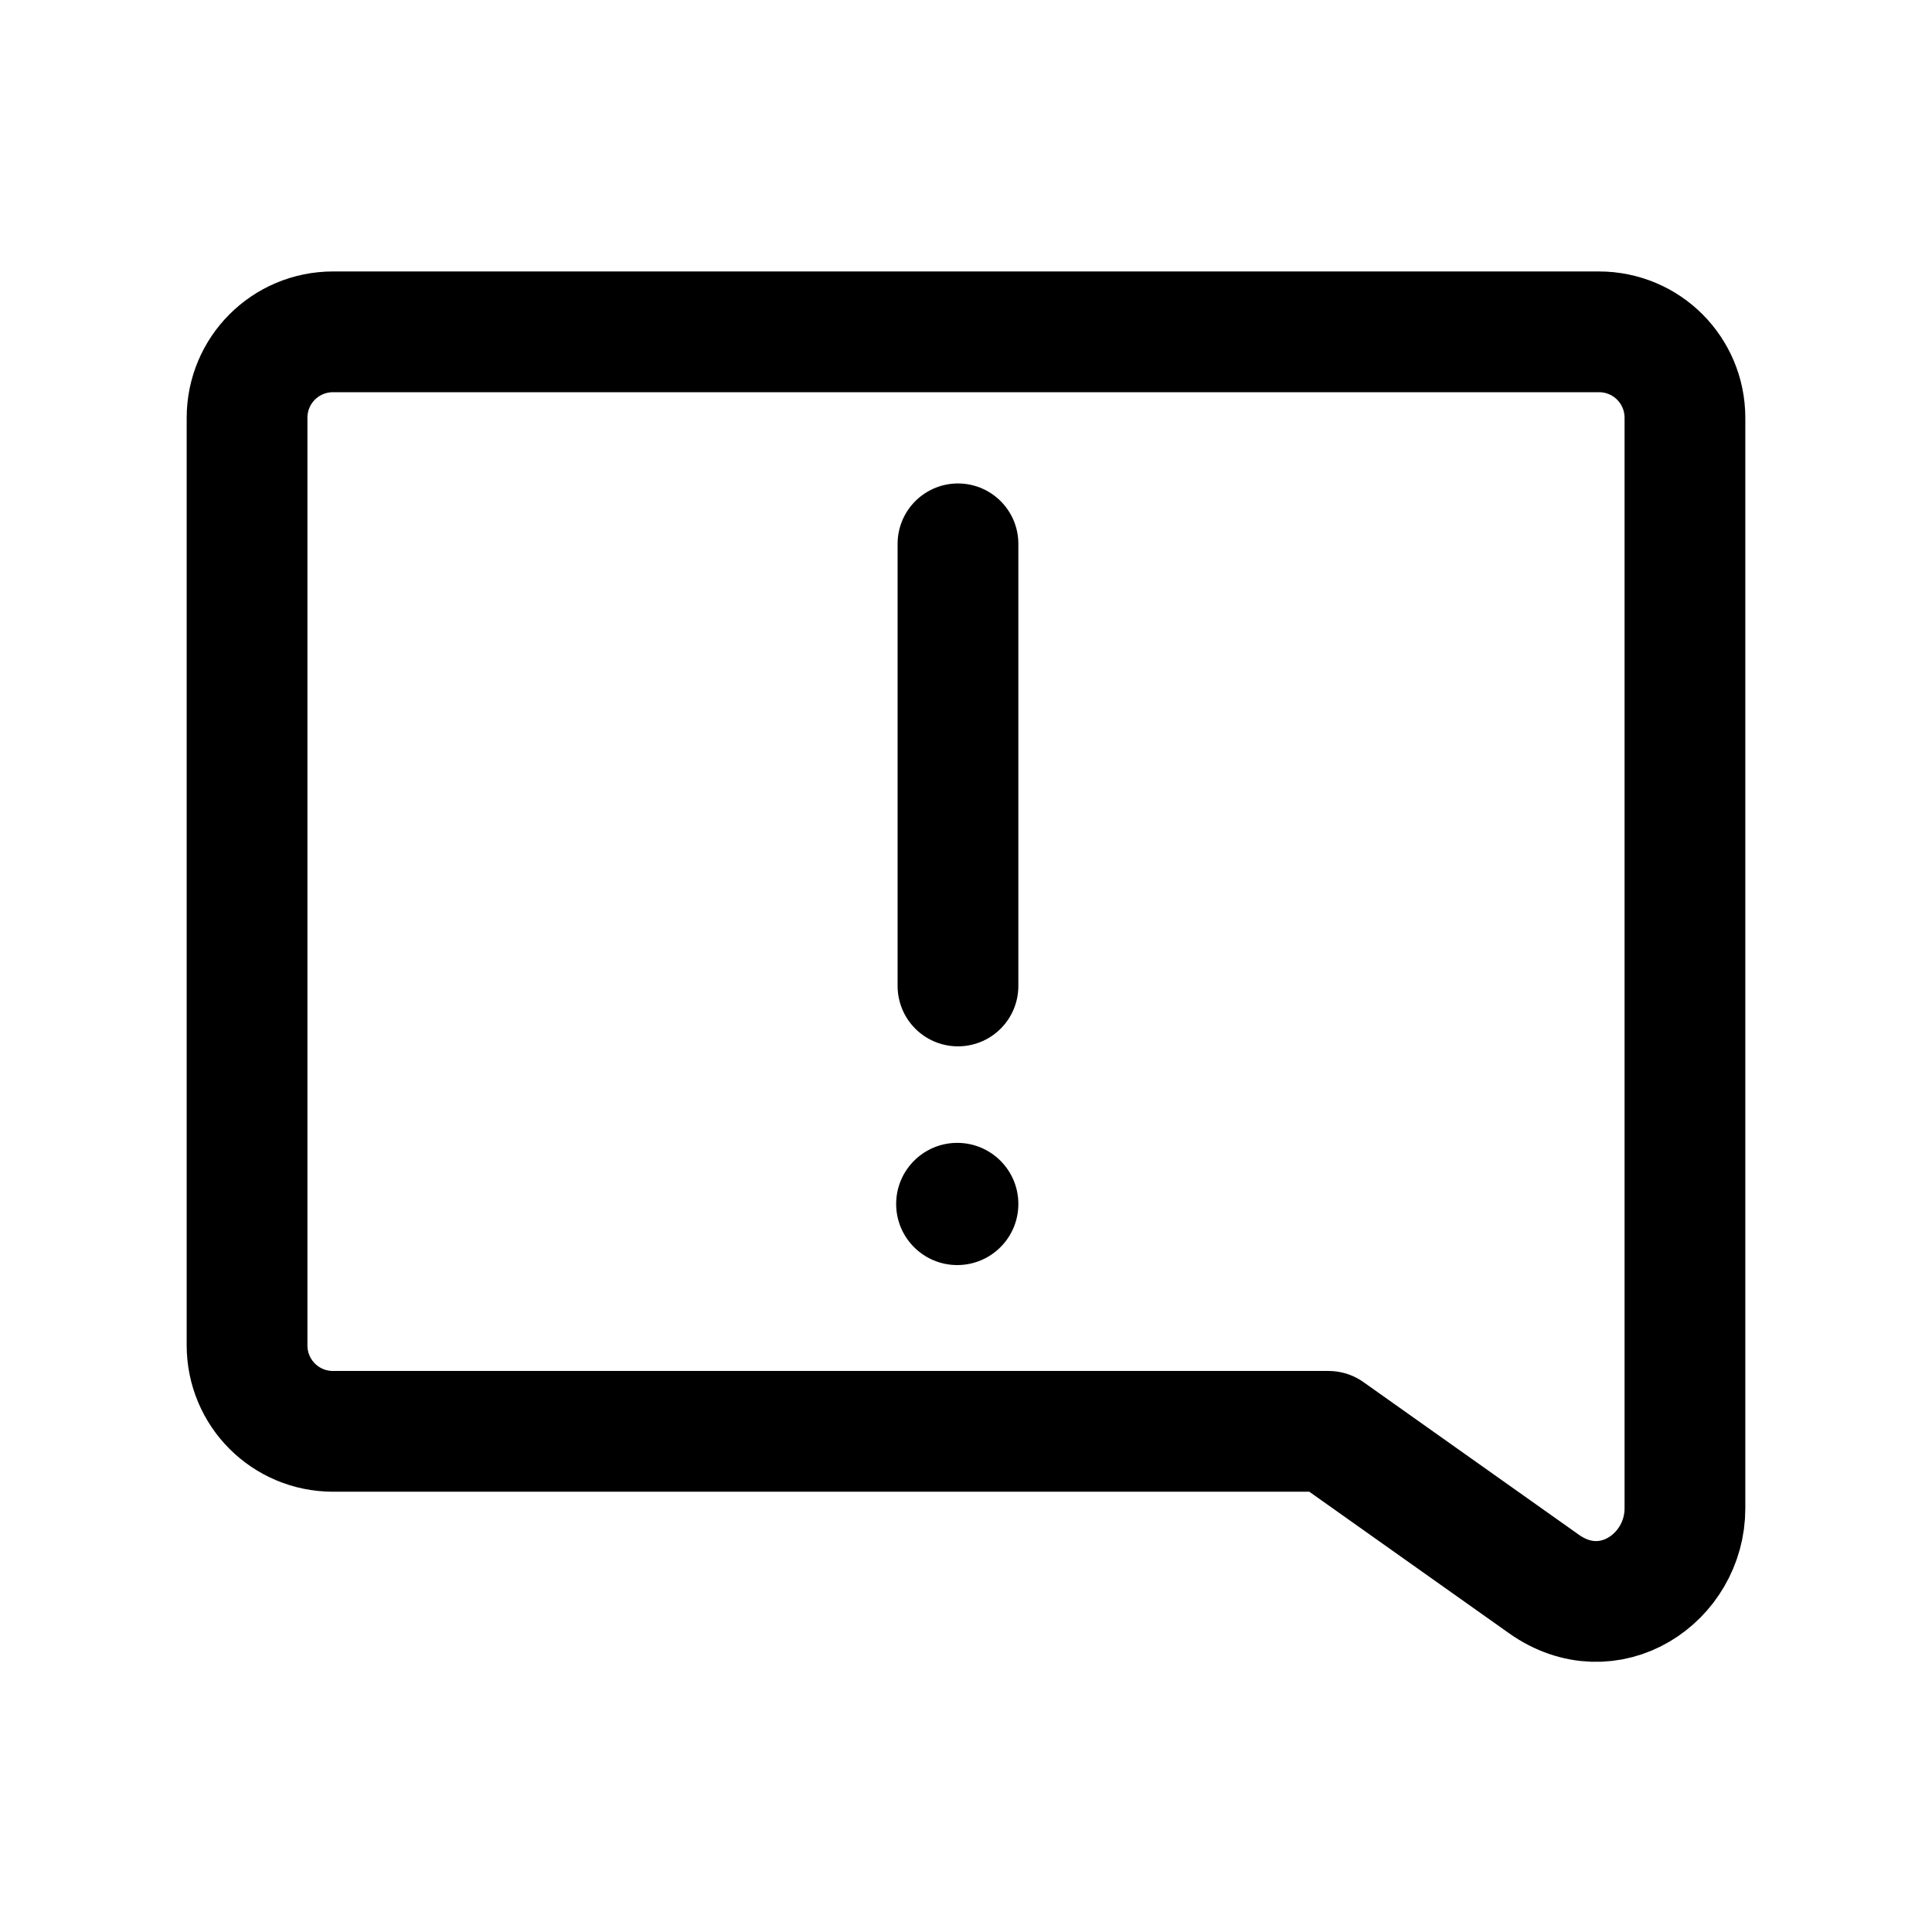
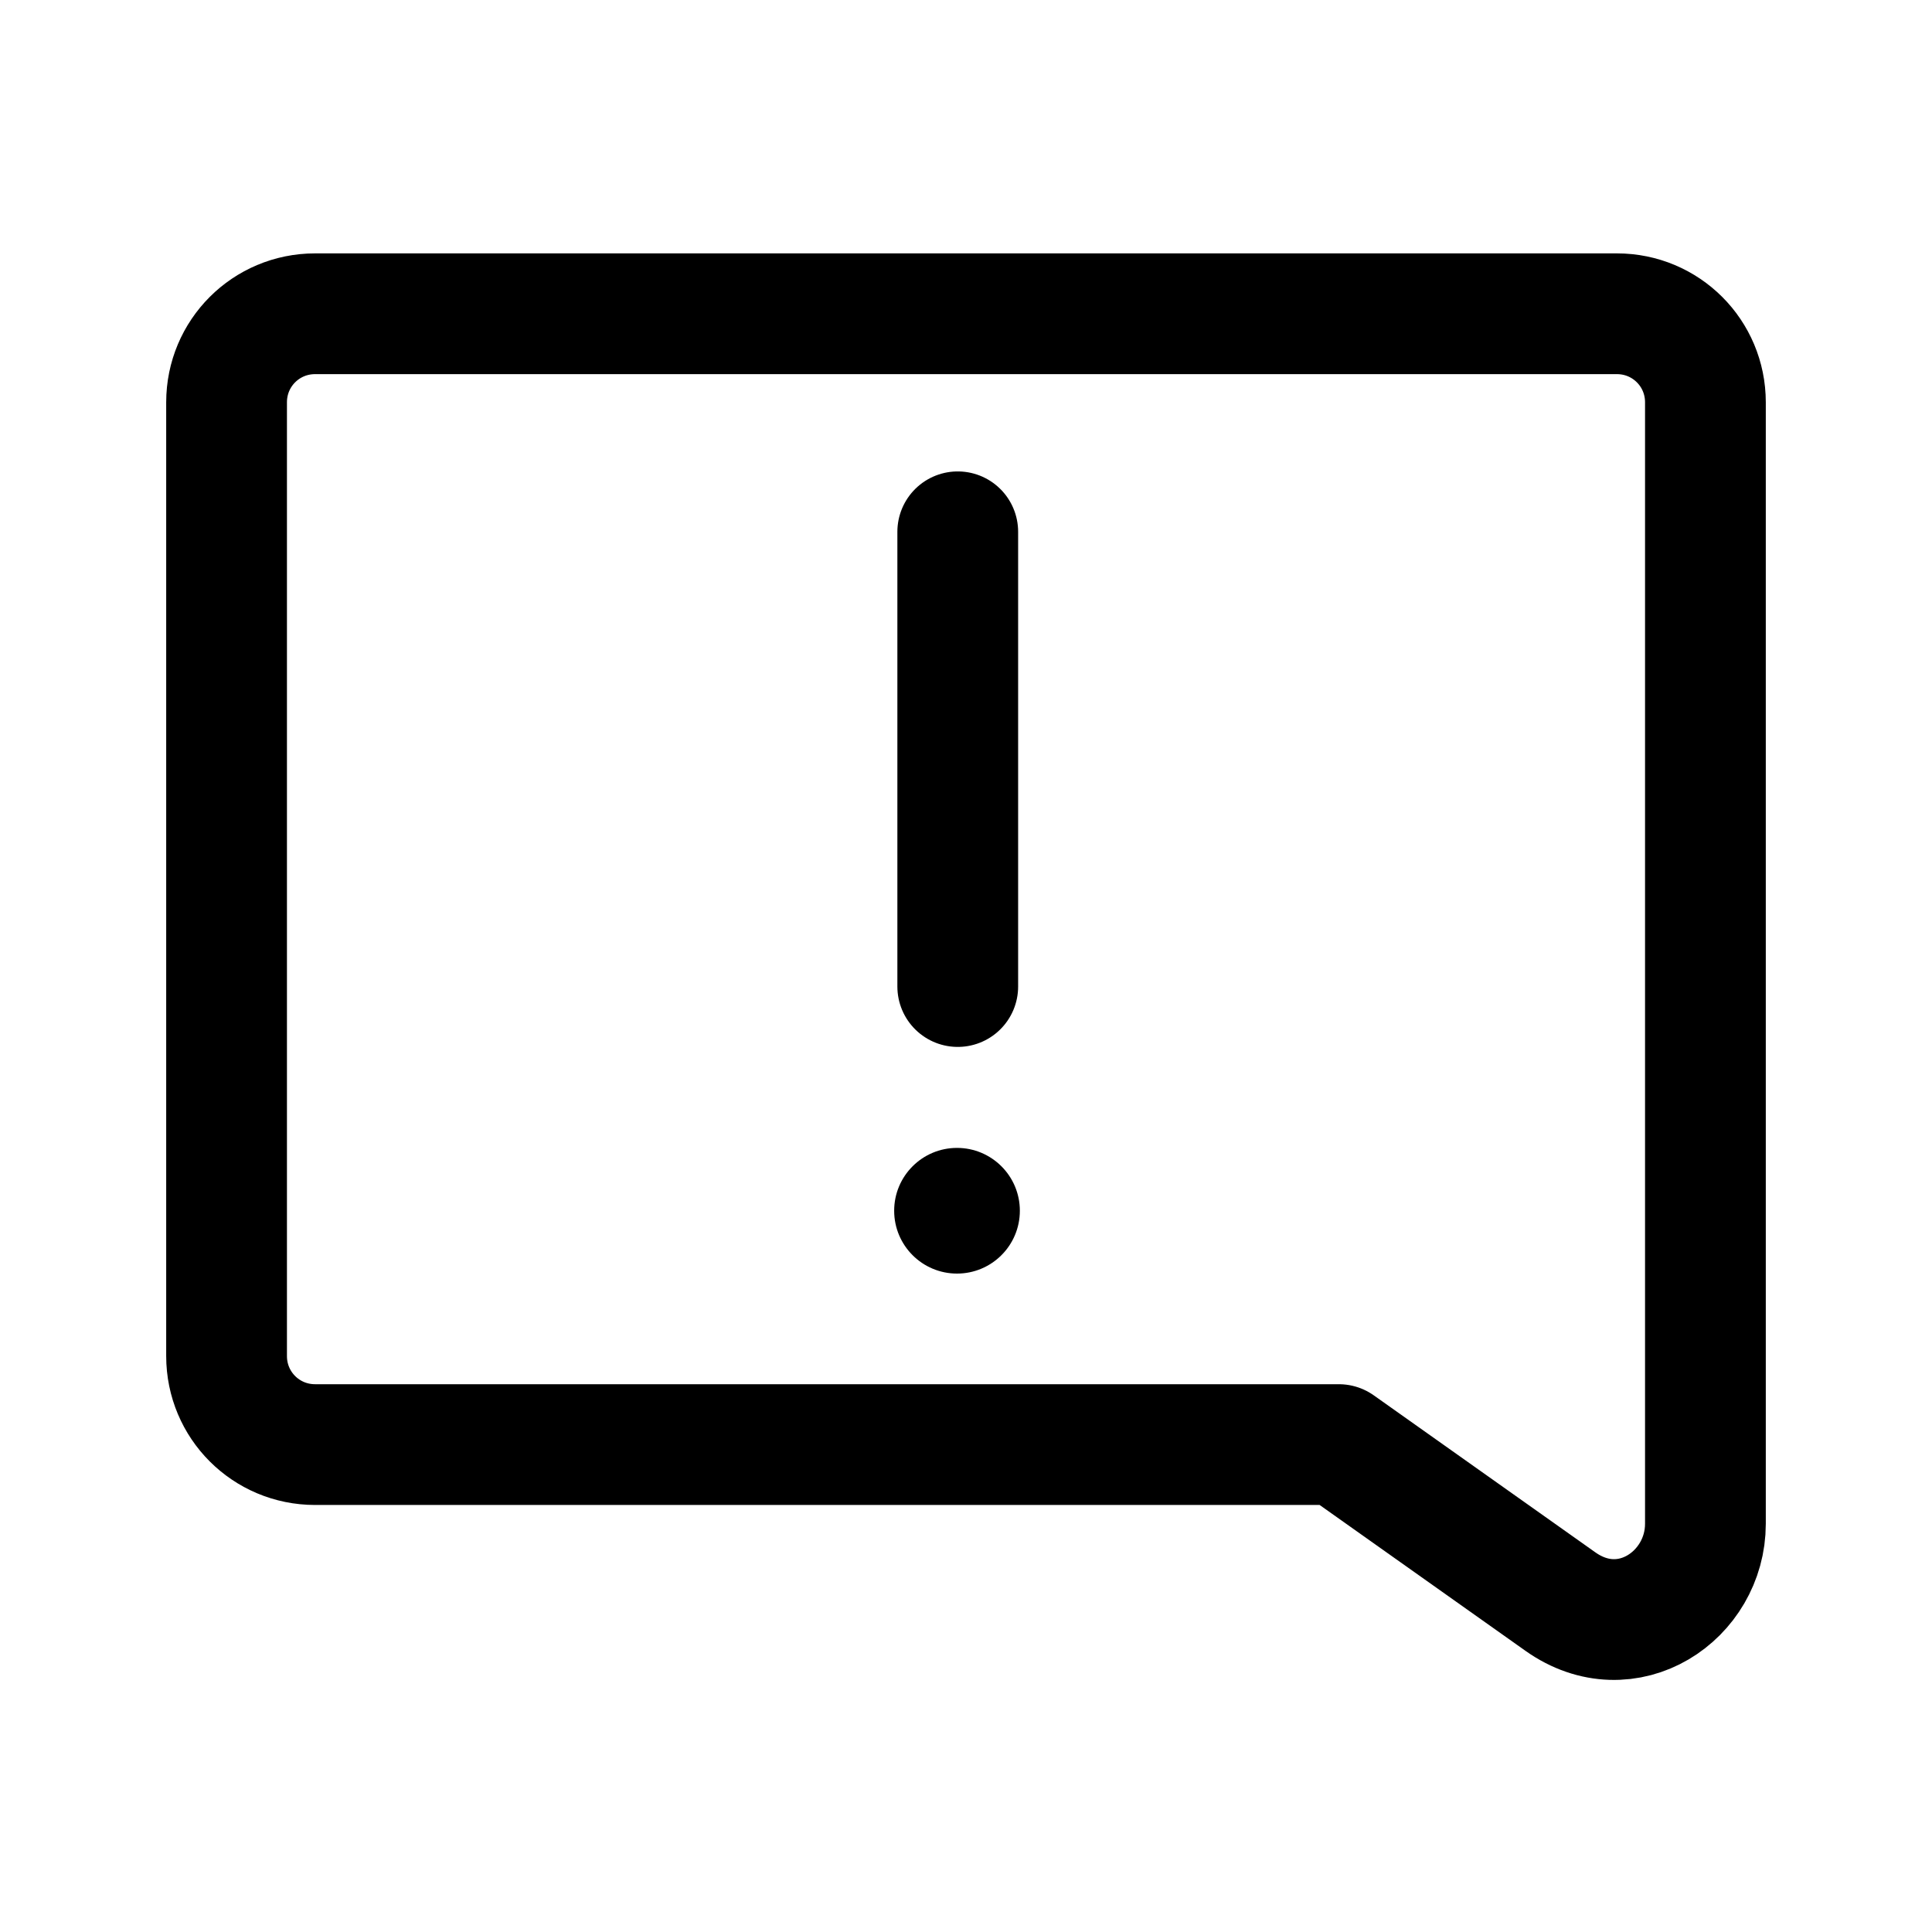
<svg xmlns="http://www.w3.org/2000/svg" width="192" height="192" fill="none" viewBox="0 0 192 192" version="1.1" id="svg4" xml:space="preserve">
  <defs id="defs8" />
-   <g id="g3534" style="display:inline;stroke-width:8.419;stroke-dasharray:none" transform="matrix(1.425365,0,0,1.425365,-35.1099,-42.33955)">
-     <path id="rect3528" style="fill:none;stroke:#000000;stroke-width:8.419;stroke-linecap:round;stroke-linejoin:round;stroke-dasharray:none;paint-order:stroke fill markers" d="m 47.857,52.84 c -3.324,0 -6,2.676 -6,6 V 123.5 c 0,3.324 2.676,6 6,6 h 69.402 l 15.02,10.643 c 4.528,3.208 9.83,-0.4 9.83,-5.271 V 123.5 110.477 58.84 c 0,-3.324 -2.676,-6 -6,-6 z" />
-     <path style="fill:none;stroke:#000000;stroke-width:8.419;stroke-linecap:round;stroke-linejoin:miter;stroke-dasharray:none;stroke-opacity:1" d="m 91.424,67.621 c 0,10.276 0,20.552 0,30.827" id="path3592" />
-     <circle style="fill:#000000;fill-opacity:1;stroke:#f19595;stroke-width:0;stroke-linecap:round;stroke-linejoin:round;stroke-dasharray:none;stroke-opacity:1;paint-order:stroke fill markers" id="path3606" cx="91.374" cy="113.647" r="4.26" />
+   <g id="g3534" style="display:inline;stroke-width:8.186;stroke-dasharray:none" transform="matrix(1.465965,0,0,1.465965,-38.84443,-46.28052)">
+     <path id="rect3528" style="fill:none;stroke:#000000;stroke-width:8.186;stroke-linecap:round;stroke-linejoin:round;stroke-dasharray:none;paint-order:stroke fill markers" d="m 47.857,52.84 c -3.324,0 -6,2.676 -6,6 V 123.5 c 0,3.324 2.676,6 6,6 h 69.402 l 15.02,10.643 c 4.528,3.208 9.83,-0.4 9.83,-5.271 V 123.5 110.477 58.84 c 0,-3.324 -2.676,-6 -6,-6 z" />
+     <path style="fill:none;stroke:#000000;stroke-width:8.186;stroke-linecap:round;stroke-linejoin:miter;stroke-dasharray:none;stroke-opacity:1" d="m 91.424,67.621 c 0,10.276 0,20.552 0,30.827" id="path3592" />
+     <circle style="fill:#000000;fill-opacity:1;stroke:none;stroke-width:8.186;stroke-linecap:round;stroke-linejoin:round;stroke-dasharray:none;stroke-opacity:1;paint-order:stroke fill markers" id="path3606" cx="91.374" cy="113.647" r="4.26" />
  </g>
</svg>
